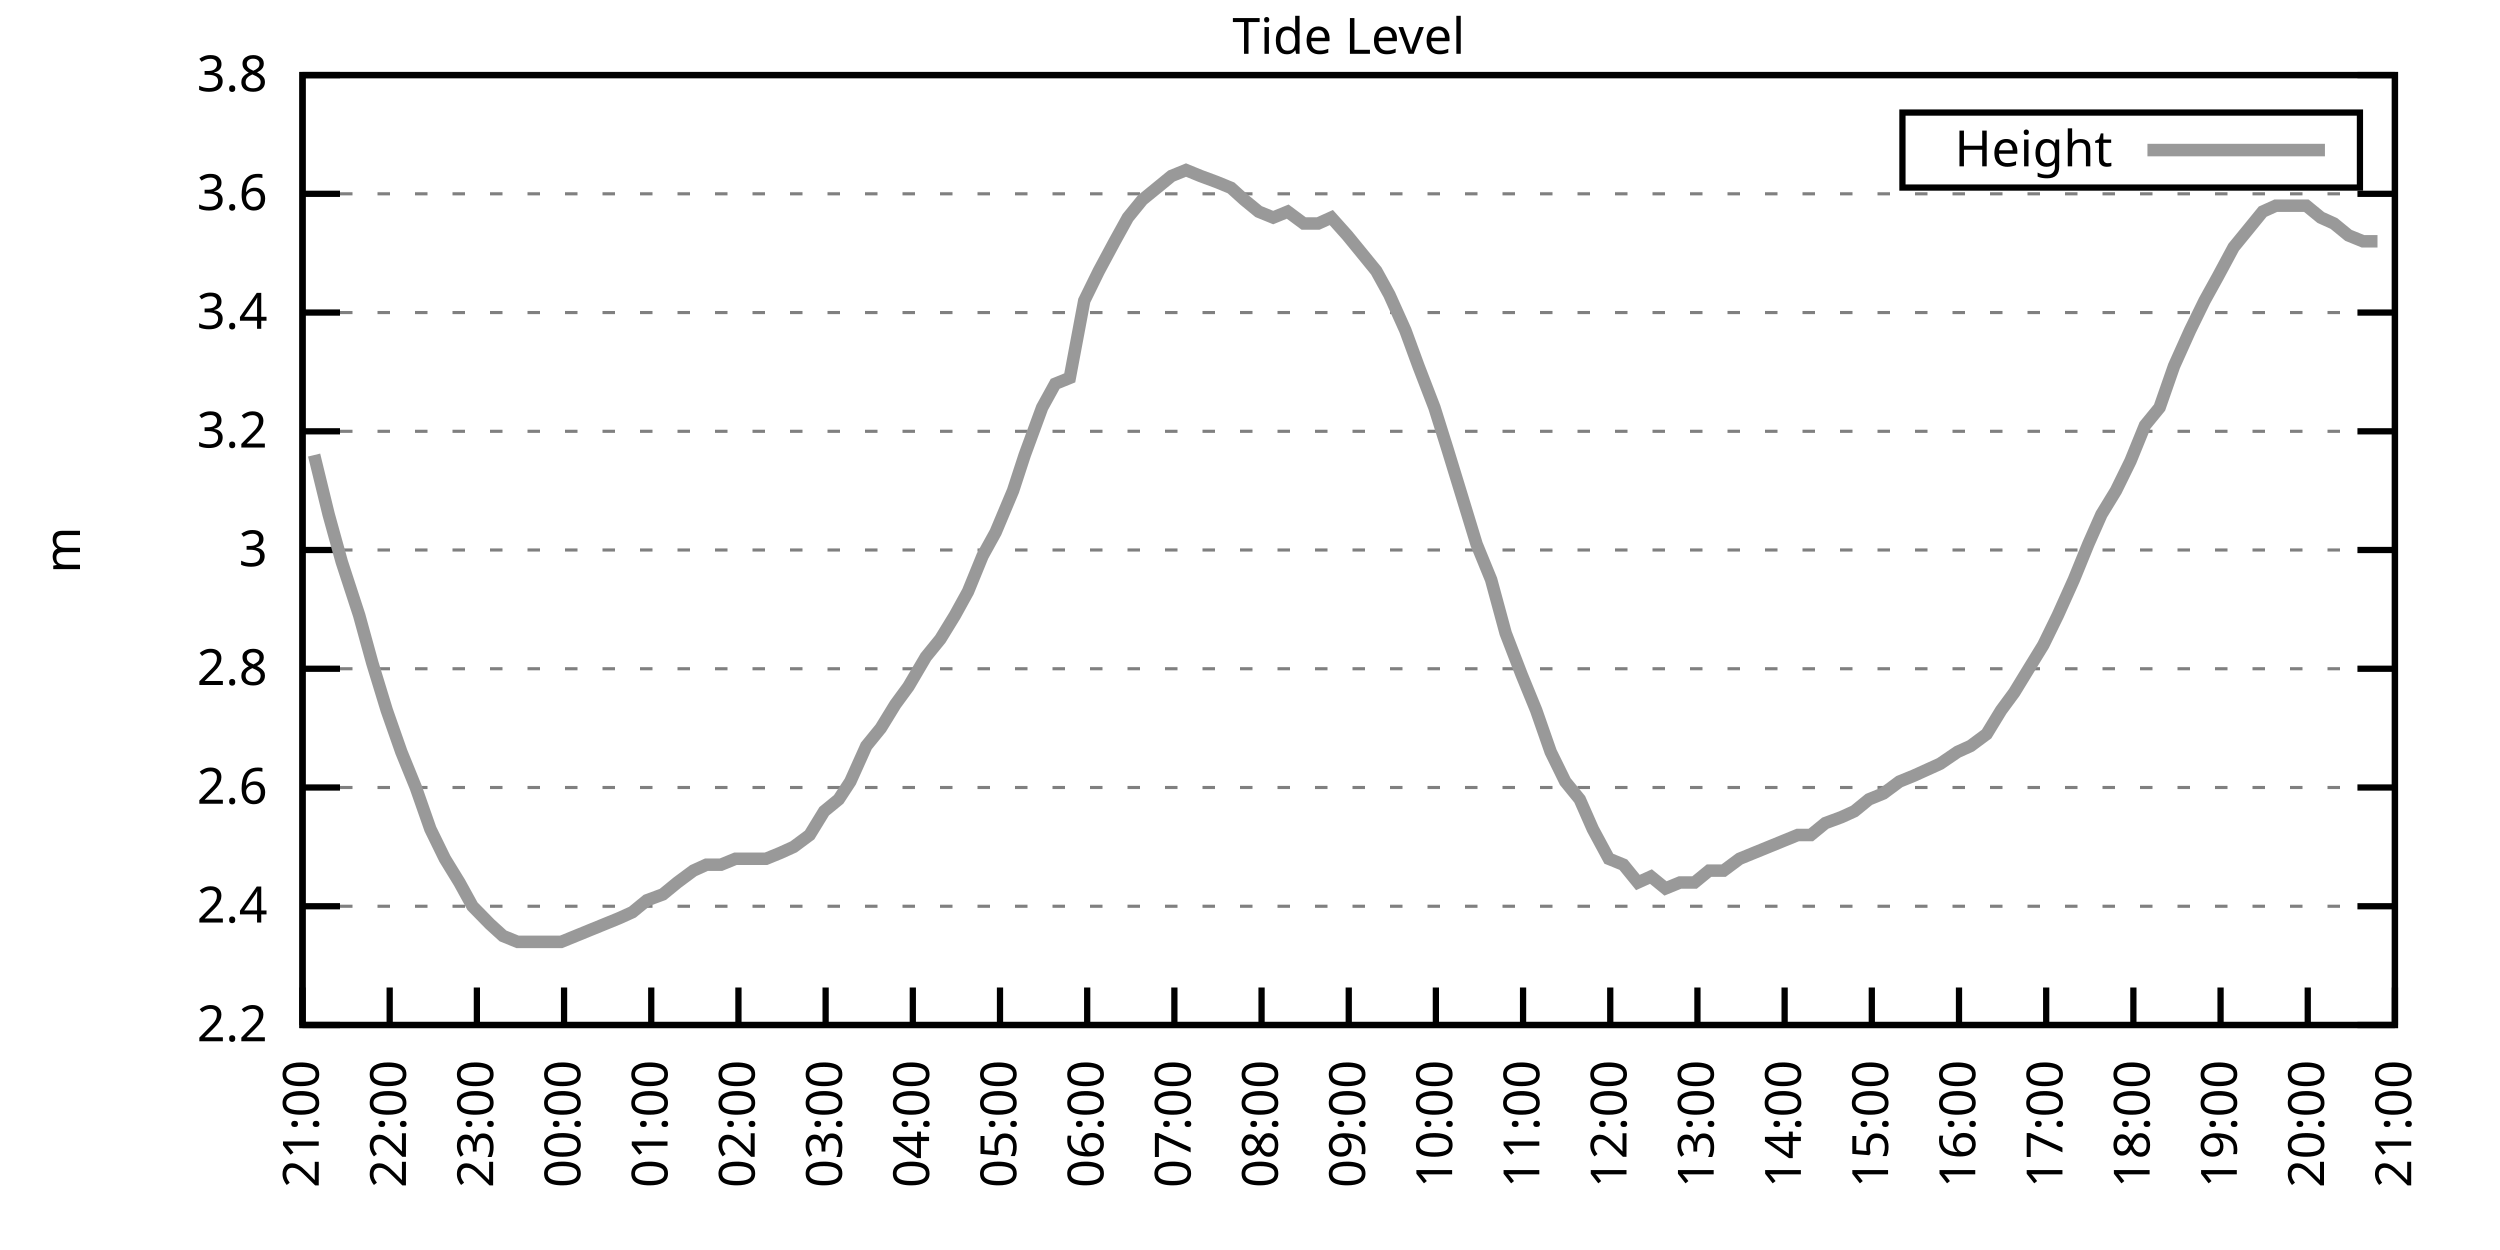
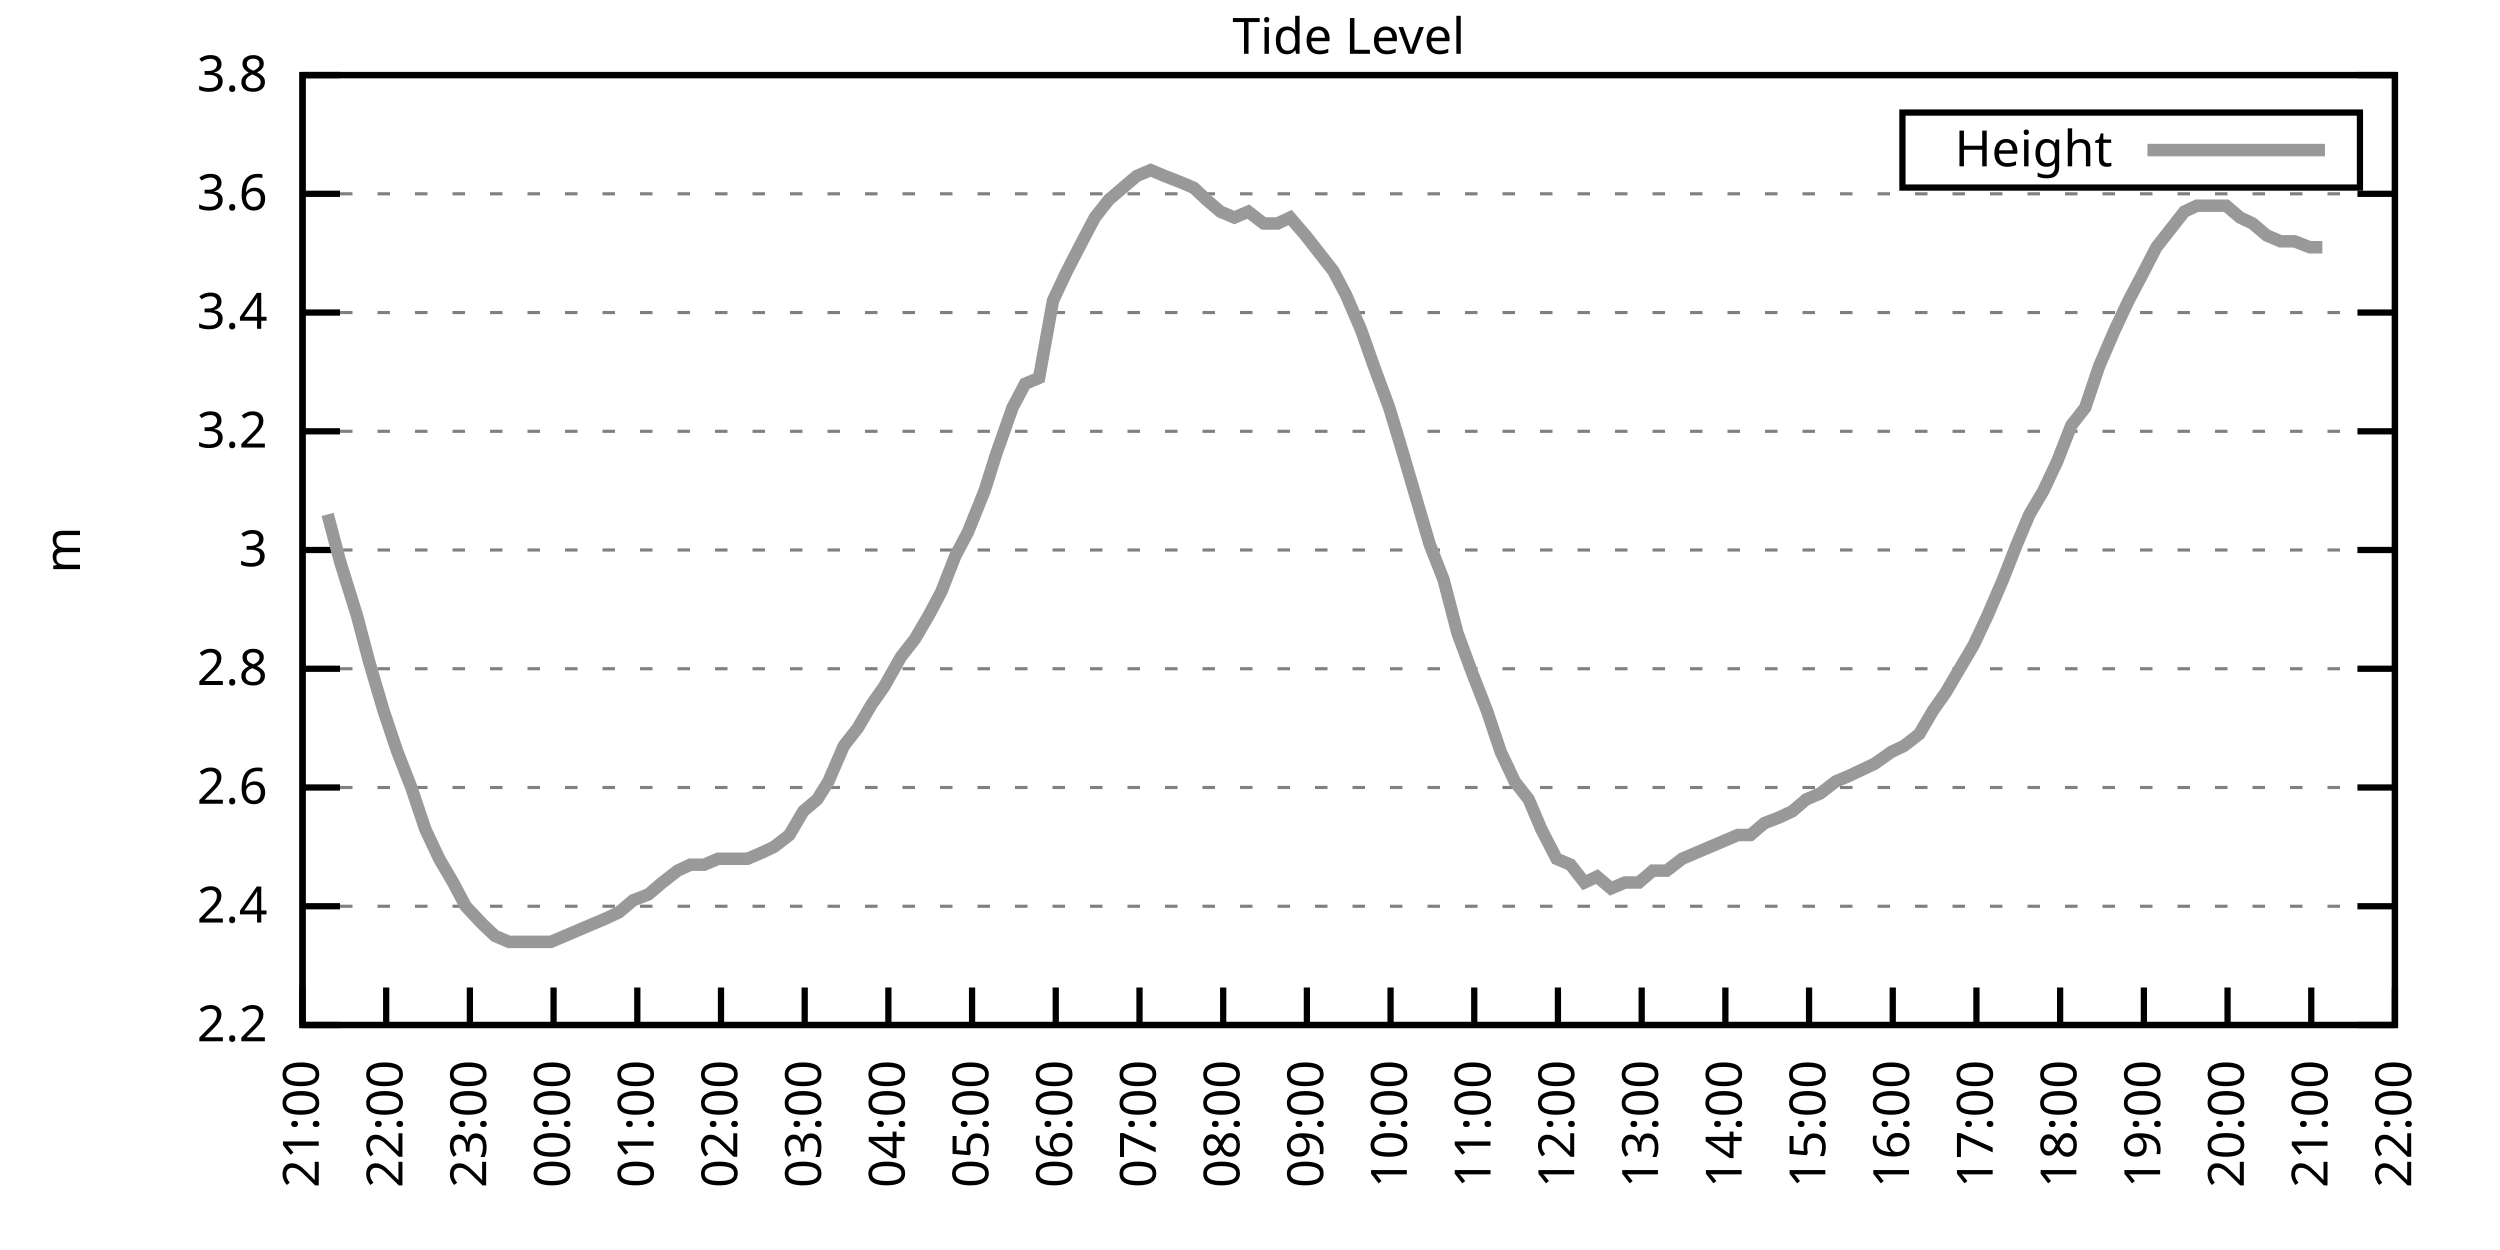
<svg xmlns="http://www.w3.org/2000/svg" xmlns:xlink="http://www.w3.org/1999/xlink" width="400" height="200" viewBox="0 0 400 200">
  <g id="gnuplot_canvas">
    <rect x="0" y="0" width="400" height="200" fill="none" />
    <defs>
      <circle id="gpDot" r="0.5" stroke-width="0.5" stroke="currentColor" />
      <path id="gpPt0" stroke-width="0.333" stroke="currentColor" d="M-1,0 h2 M0,-1 v2" />
      <path id="gpPt1" stroke-width="0.333" stroke="currentColor" d="M-1,-1 L1,1 M1,-1 L-1,1" />
      <path id="gpPt2" stroke-width="0.333" stroke="currentColor" d="M-1,0 L1,0 M0,-1 L0,1 M-1,-1 L1,1 M-1,1 L1,-1" />
      <rect id="gpPt3" stroke-width="0.333" stroke="currentColor" x="-1" y="-1" width="2" height="2" />
      <rect id="gpPt4" stroke-width="0.333" stroke="currentColor" fill="currentColor" x="-1" y="-1" width="2" height="2" />
      <circle id="gpPt5" stroke-width="0.333" stroke="currentColor" cx="0" cy="0" r="1" />
      <use xlink:href="#gpPt5" id="gpPt6" fill="currentColor" stroke="none" />
      <path id="gpPt7" stroke-width="0.333" stroke="currentColor" d="M0,-1.33 L-1.33,0.67 L1.33,0.67 z" />
      <use xlink:href="#gpPt7" id="gpPt8" fill="currentColor" stroke="none" />
      <use xlink:href="#gpPt7" id="gpPt9" stroke="currentColor" transform="rotate(180)" />
      <use xlink:href="#gpPt9" id="gpPt10" fill="currentColor" stroke="none" />
      <use xlink:href="#gpPt3" id="gpPt11" stroke="currentColor" transform="rotate(45)" />
      <use xlink:href="#gpPt11" id="gpPt12" fill="currentColor" stroke="none" />
      <path id="gpPt13" stroke-width="0.333" stroke="currentColor" d="M0,1.330 L1.265,0.411 L0.782,-1.067 L-0.782,-1.076 L-1.265,0.411 z" />
      <use xlink:href="#gpPt13" id="gpPt14" fill="currentColor" stroke="none" />
      <filter id="textbox" filterUnits="objectBoundingBox" x="0" y="0" height="1" width="1">
        <feFlood flood-color="white" flood-opacity="1" result="bgnd" />
        <feComposite in="SourceGraphic" in2="bgnd" operator="atop" />
      </filter>
      <filter id="greybox" filterUnits="objectBoundingBox" x="0" y="0" height="1" width="1">
        <feFlood flood-color="lightgrey" flood-opacity="1" result="grey" />
        <feComposite in="SourceGraphic" in2="grey" operator="atop" />
      </filter>
    </defs>
    <g fill="none" color="white" stroke="currentColor" stroke-width="1.00" stroke-linecap="butt" stroke-linejoin="miter">
</g>
    <g fill="none" color="black" stroke="currentColor" stroke-width="1.00" stroke-linecap="butt" stroke-linejoin="miter">
      <g stroke="none" shape-rendering="crispEdges">
        <polygon fill="rgb(255, 255, 255)" points="48.40,164.00 383.18,164.00 383.18,12.02 48.40,12.02 " />
      </g>
    </g>
    <g fill="none" color="black" stroke="currentColor" stroke-width="1.00" stroke-linecap="butt" stroke-linejoin="miter">
</g>
    <g fill="none" color="black" stroke="black" stroke-width="0.50" stroke-linecap="butt" stroke-linejoin="miter">
</g>
    <g fill="none" color="gray" stroke="currentColor" stroke-width="0.50" stroke-linecap="butt" stroke-linejoin="miter">
      <path stroke="gray" stroke-dasharray="2,4" class="gridline" d="M48.40,164.00 L383.19,164.00  " />
    </g>
    <g fill="none" color="gray" stroke="gray" stroke-width="1.00" stroke-linecap="butt" stroke-linejoin="miter">
</g>
    <g fill="none" color="black" stroke="currentColor" stroke-width="1.00" stroke-linecap="butt" stroke-linejoin="miter">
      <path stroke="black" d="M48.40,164.00 L54.40,164.00 M383.19,164.00 L377.19,164.00  " />
      <g transform="translate(42.80,166.60)" stroke="none" fill="black" font-family="Sans" font-size="8.00" text-anchor="end">
        <text>
          <tspan font-family="Sans"> 2.2</tspan>
        </text>
      </g>
    </g>
    <g fill="none" color="black" stroke="currentColor" stroke-width="1.00" stroke-linecap="butt" stroke-linejoin="miter">
</g>
    <g fill="none" color="black" stroke="black" stroke-width="0.50" stroke-linecap="butt" stroke-linejoin="miter">
</g>
    <g fill="none" color="gray" stroke="currentColor" stroke-width="0.50" stroke-linecap="butt" stroke-linejoin="miter">
      <path stroke="gray" stroke-dasharray="2,4" class="gridline" d="M48.40,145.00 L383.19,145.00  " />
    </g>
    <g fill="none" color="gray" stroke="gray" stroke-width="1.00" stroke-linecap="butt" stroke-linejoin="miter">
</g>
    <g fill="none" color="black" stroke="currentColor" stroke-width="1.00" stroke-linecap="butt" stroke-linejoin="miter">
      <path stroke="black" d="M48.40,145.00 L54.40,145.00 M383.19,145.00 L377.19,145.00  " />
      <g transform="translate(42.80,147.60)" stroke="none" fill="black" font-family="Sans" font-size="8.00" text-anchor="end">
        <text>
          <tspan font-family="Sans"> 2.4</tspan>
        </text>
      </g>
    </g>
    <g fill="none" color="black" stroke="currentColor" stroke-width="1.00" stroke-linecap="butt" stroke-linejoin="miter">
</g>
    <g fill="none" color="black" stroke="black" stroke-width="0.50" stroke-linecap="butt" stroke-linejoin="miter">
</g>
    <g fill="none" color="gray" stroke="currentColor" stroke-width="0.50" stroke-linecap="butt" stroke-linejoin="miter">
      <path stroke="gray" stroke-dasharray="2,4" class="gridline" d="M48.40,126.00 L383.19,126.00  " />
    </g>
    <g fill="none" color="gray" stroke="gray" stroke-width="1.00" stroke-linecap="butt" stroke-linejoin="miter">
</g>
    <g fill="none" color="black" stroke="currentColor" stroke-width="1.00" stroke-linecap="butt" stroke-linejoin="miter">
      <path stroke="black" d="M48.40,126.00 L54.40,126.00 M383.19,126.00 L377.19,126.00  " />
      <g transform="translate(42.80,128.60)" stroke="none" fill="black" font-family="Sans" font-size="8.00" text-anchor="end">
        <text>
          <tspan font-family="Sans"> 2.6</tspan>
        </text>
      </g>
    </g>
    <g fill="none" color="black" stroke="currentColor" stroke-width="1.00" stroke-linecap="butt" stroke-linejoin="miter">
</g>
    <g fill="none" color="black" stroke="black" stroke-width="0.50" stroke-linecap="butt" stroke-linejoin="miter">
</g>
    <g fill="none" color="gray" stroke="currentColor" stroke-width="0.50" stroke-linecap="butt" stroke-linejoin="miter">
      <path stroke="gray" stroke-dasharray="2,4" class="gridline" d="M48.40,107.00 L383.19,107.00  " />
    </g>
    <g fill="none" color="gray" stroke="gray" stroke-width="1.00" stroke-linecap="butt" stroke-linejoin="miter">
</g>
    <g fill="none" color="black" stroke="currentColor" stroke-width="1.00" stroke-linecap="butt" stroke-linejoin="miter">
      <path stroke="black" d="M48.40,107.00 L54.40,107.00 M383.19,107.00 L377.19,107.00  " />
      <g transform="translate(42.80,109.60)" stroke="none" fill="black" font-family="Sans" font-size="8.00" text-anchor="end">
        <text>
          <tspan font-family="Sans"> 2.8</tspan>
        </text>
      </g>
    </g>
    <g fill="none" color="black" stroke="currentColor" stroke-width="1.00" stroke-linecap="butt" stroke-linejoin="miter">
</g>
    <g fill="none" color="black" stroke="black" stroke-width="0.50" stroke-linecap="butt" stroke-linejoin="miter">
</g>
    <g fill="none" color="gray" stroke="currentColor" stroke-width="0.50" stroke-linecap="butt" stroke-linejoin="miter">
      <path stroke="gray" stroke-dasharray="2,4" class="gridline" d="M48.40,88.00 L383.19,88.00  " />
    </g>
    <g fill="none" color="gray" stroke="gray" stroke-width="1.00" stroke-linecap="butt" stroke-linejoin="miter">
</g>
    <g fill="none" color="black" stroke="currentColor" stroke-width="1.00" stroke-linecap="butt" stroke-linejoin="miter">
      <path stroke="black" d="M48.40,88.00 L54.40,88.00 M383.19,88.00 L377.19,88.00  " />
      <g transform="translate(42.80,90.60)" stroke="none" fill="black" font-family="Sans" font-size="8.00" text-anchor="end">
        <text>
          <tspan font-family="Sans"> 3</tspan>
        </text>
      </g>
    </g>
    <g fill="none" color="black" stroke="currentColor" stroke-width="1.00" stroke-linecap="butt" stroke-linejoin="miter">
</g>
    <g fill="none" color="black" stroke="black" stroke-width="0.50" stroke-linecap="butt" stroke-linejoin="miter">
</g>
    <g fill="none" color="gray" stroke="currentColor" stroke-width="0.50" stroke-linecap="butt" stroke-linejoin="miter">
      <path stroke="gray" stroke-dasharray="2,4" class="gridline" d="M48.40,69.01 L383.19,69.01  " />
    </g>
    <g fill="none" color="gray" stroke="gray" stroke-width="1.00" stroke-linecap="butt" stroke-linejoin="miter">
</g>
    <g fill="none" color="black" stroke="currentColor" stroke-width="1.00" stroke-linecap="butt" stroke-linejoin="miter">
      <path stroke="black" d="M48.40,69.01 L54.40,69.01 M383.19,69.01 L377.19,69.01  " />
      <g transform="translate(42.80,71.61)" stroke="none" fill="black" font-family="Sans" font-size="8.00" text-anchor="end">
        <text>
          <tspan font-family="Sans"> 3.2</tspan>
        </text>
      </g>
    </g>
    <g fill="none" color="black" stroke="currentColor" stroke-width="1.00" stroke-linecap="butt" stroke-linejoin="miter">
</g>
    <g fill="none" color="black" stroke="black" stroke-width="0.50" stroke-linecap="butt" stroke-linejoin="miter">
</g>
    <g fill="none" color="gray" stroke="currentColor" stroke-width="0.50" stroke-linecap="butt" stroke-linejoin="miter">
      <path stroke="gray" stroke-dasharray="2,4" class="gridline" d="M48.40,50.01 L383.19,50.01  " />
    </g>
    <g fill="none" color="gray" stroke="gray" stroke-width="1.00" stroke-linecap="butt" stroke-linejoin="miter">
</g>
    <g fill="none" color="black" stroke="currentColor" stroke-width="1.00" stroke-linecap="butt" stroke-linejoin="miter">
      <path stroke="black" d="M48.40,50.01 L54.40,50.01 M383.19,50.01 L377.19,50.01  " />
      <g transform="translate(42.80,52.61)" stroke="none" fill="black" font-family="Sans" font-size="8.00" text-anchor="end">
        <text>
          <tspan font-family="Sans"> 3.4</tspan>
        </text>
      </g>
    </g>
    <g fill="none" color="black" stroke="currentColor" stroke-width="1.00" stroke-linecap="butt" stroke-linejoin="miter">
</g>
    <g fill="none" color="black" stroke="black" stroke-width="0.50" stroke-linecap="butt" stroke-linejoin="miter">
</g>
    <g fill="none" color="gray" stroke="currentColor" stroke-width="0.50" stroke-linecap="butt" stroke-linejoin="miter">
      <path stroke="gray" stroke-dasharray="2,4" class="gridline" d="M48.40,31.01 L383.19,31.01  " />
    </g>
    <g fill="none" color="gray" stroke="gray" stroke-width="1.00" stroke-linecap="butt" stroke-linejoin="miter">
</g>
    <g fill="none" color="black" stroke="currentColor" stroke-width="1.00" stroke-linecap="butt" stroke-linejoin="miter">
      <path stroke="black" d="M48.40,31.01 L54.40,31.01 M383.19,31.01 L377.19,31.01  " />
      <g transform="translate(42.80,33.61)" stroke="none" fill="black" font-family="Sans" font-size="8.00" text-anchor="end">
        <text>
          <tspan font-family="Sans"> 3.6</tspan>
        </text>
      </g>
    </g>
    <g fill="none" color="black" stroke="currentColor" stroke-width="1.00" stroke-linecap="butt" stroke-linejoin="miter">
</g>
    <g fill="none" color="black" stroke="black" stroke-width="0.50" stroke-linecap="butt" stroke-linejoin="miter">
</g>
    <g fill="none" color="gray" stroke="currentColor" stroke-width="0.50" stroke-linecap="butt" stroke-linejoin="miter">
      <path stroke="gray" stroke-dasharray="2,4" class="gridline" d="M48.40,12.01 L383.19,12.01  " />
    </g>
    <g fill="none" color="gray" stroke="gray" stroke-width="1.00" stroke-linecap="butt" stroke-linejoin="miter">
</g>
    <g fill="none" color="black" stroke="currentColor" stroke-width="1.00" stroke-linecap="butt" stroke-linejoin="miter">
      <path stroke="black" d="M48.40,12.01 L54.40,12.01 M383.19,12.01 L377.19,12.01  " />
      <g transform="translate(42.80,14.61)" stroke="none" fill="black" font-family="Sans" font-size="8.00" text-anchor="end">
        <text>
          <tspan font-family="Sans"> 3.8</tspan>
        </text>
      </g>
    </g>
    <g fill="none" color="black" stroke="currentColor" stroke-width="1.00" stroke-linecap="butt" stroke-linejoin="miter">
      <path stroke="black" d="M48.40,164.00 L48.40,158.00  " />
      <g transform="translate(51.00,169.60) rotate(270.00)" stroke="none" fill="black" font-family="Sans" font-size="8.00" text-anchor="end">
        <text>
          <tspan font-family="Sans">21:00</tspan>
        </text>
      </g>
    </g>
    <g fill="none" color="black" stroke="currentColor" stroke-width="1.00" stroke-linecap="butt" stroke-linejoin="miter">
-       <path stroke="black" d="M62.35,164.00 L62.35,158.00  " />
-       <g transform="translate(64.95,169.60) rotate(270.00)" stroke="none" fill="black" font-family="Sans" font-size="8.00" text-anchor="end">
+       <path stroke="black" d="M61.79,164.00 L61.79,158.00  " />
+       <g transform="translate(64.39,169.60) rotate(270.00)" stroke="none" fill="black" font-family="Sans" font-size="8.00" text-anchor="end">
        <text>
          <tspan font-family="Sans">22:00</tspan>
        </text>
      </g>
    </g>
    <g fill="none" color="black" stroke="currentColor" stroke-width="1.00" stroke-linecap="butt" stroke-linejoin="miter">
-       <path stroke="black" d="M76.30,164.00 L76.30,158.00  " />
-       <g transform="translate(78.90,169.60) rotate(270.00)" stroke="none" fill="black" font-family="Sans" font-size="8.00" text-anchor="end">
+       <path stroke="black" d="M75.18,164.00 L75.18,158.00  " />
+       <g transform="translate(77.78,169.60) rotate(270.00)" stroke="none" fill="black" font-family="Sans" font-size="8.00" text-anchor="end">
        <text>
          <tspan font-family="Sans">23:00</tspan>
        </text>
      </g>
    </g>
    <g fill="none" color="black" stroke="currentColor" stroke-width="1.00" stroke-linecap="butt" stroke-linejoin="miter">
-       <path stroke="black" d="M90.25,164.00 L90.25,158.00  " />
-       <g transform="translate(92.85,169.60) rotate(270.00)" stroke="none" fill="black" font-family="Sans" font-size="8.00" text-anchor="end">
+       <path stroke="black" d="M88.57,164.00 L88.57,158.00  " />
+       <g transform="translate(91.17,169.60) rotate(270.00)" stroke="none" fill="black" font-family="Sans" font-size="8.00" text-anchor="end">
        <text>
          <tspan font-family="Sans">00:00</tspan>
        </text>
      </g>
    </g>
    <g fill="none" color="black" stroke="currentColor" stroke-width="1.00" stroke-linecap="butt" stroke-linejoin="miter">
-       <path stroke="black" d="M104.20,164.00 L104.20,158.00  " />
-       <g transform="translate(106.80,169.60) rotate(270.00)" stroke="none" fill="black" font-family="Sans" font-size="8.00" text-anchor="end">
+       <path stroke="black" d="M101.97,164.00 L101.97,158.00  " />
+       <g transform="translate(104.57,169.60) rotate(270.00)" stroke="none" fill="black" font-family="Sans" font-size="8.00" text-anchor="end">
        <text>
          <tspan font-family="Sans">01:00</tspan>
        </text>
      </g>
    </g>
    <g fill="none" color="black" stroke="currentColor" stroke-width="1.00" stroke-linecap="butt" stroke-linejoin="miter">
-       <path stroke="black" d="M118.15,164.00 L118.15,158.00  " />
-       <g transform="translate(120.75,169.60) rotate(270.00)" stroke="none" fill="black" font-family="Sans" font-size="8.00" text-anchor="end">
+       <path stroke="black" d="M115.36,164.00 L115.36,158.00  " />
+       <g transform="translate(117.96,169.60) rotate(270.00)" stroke="none" fill="black" font-family="Sans" font-size="8.00" text-anchor="end">
        <text>
          <tspan font-family="Sans">02:00</tspan>
        </text>
      </g>
    </g>
    <g fill="none" color="black" stroke="currentColor" stroke-width="1.00" stroke-linecap="butt" stroke-linejoin="miter">
-       <path stroke="black" d="M132.10,164.00 L132.10,158.00  " />
-       <g transform="translate(134.70,169.60) rotate(270.00)" stroke="none" fill="black" font-family="Sans" font-size="8.00" text-anchor="end">
+       <path stroke="black" d="M128.75,164.00 L128.75,158.00  " />
+       <g transform="translate(131.35,169.60) rotate(270.00)" stroke="none" fill="black" font-family="Sans" font-size="8.00" text-anchor="end">
        <text>
          <tspan font-family="Sans">03:00</tspan>
        </text>
      </g>
    </g>
    <g fill="none" color="black" stroke="currentColor" stroke-width="1.00" stroke-linecap="butt" stroke-linejoin="miter">
-       <path stroke="black" d="M146.05,164.00 L146.05,158.00  " />
-       <g transform="translate(148.65,169.60) rotate(270.00)" stroke="none" fill="black" font-family="Sans" font-size="8.00" text-anchor="end">
+       <path stroke="black" d="M142.14,164.00 L142.14,158.00  " />
+       <g transform="translate(144.74,169.60) rotate(270.00)" stroke="none" fill="black" font-family="Sans" font-size="8.00" text-anchor="end">
        <text>
          <tspan font-family="Sans">04:00</tspan>
        </text>
      </g>
    </g>
    <g fill="none" color="black" stroke="currentColor" stroke-width="1.00" stroke-linecap="butt" stroke-linejoin="miter">
-       <path stroke="black" d="M160.00,164.00 L160.00,158.00  " />
-       <g transform="translate(162.60,169.60) rotate(270.00)" stroke="none" fill="black" font-family="Sans" font-size="8.00" text-anchor="end">
+       <path stroke="black" d="M155.53,164.00 L155.53,158.00  " />
+       <g transform="translate(158.13,169.60) rotate(270.00)" stroke="none" fill="black" font-family="Sans" font-size="8.00" text-anchor="end">
        <text>
          <tspan font-family="Sans">05:00</tspan>
        </text>
      </g>
    </g>
    <g fill="none" color="black" stroke="currentColor" stroke-width="1.00" stroke-linecap="butt" stroke-linejoin="miter">
-       <path stroke="black" d="M173.95,164.00 L173.95,158.00  " />
-       <g transform="translate(176.55,169.60) rotate(270.00)" stroke="none" fill="black" font-family="Sans" font-size="8.00" text-anchor="end">
+       <path stroke="black" d="M168.92,164.00 L168.92,158.00  " />
+       <g transform="translate(171.52,169.60) rotate(270.00)" stroke="none" fill="black" font-family="Sans" font-size="8.00" text-anchor="end">
        <text>
          <tspan font-family="Sans">06:00</tspan>
        </text>
      </g>
    </g>
    <g fill="none" color="black" stroke="currentColor" stroke-width="1.00" stroke-linecap="butt" stroke-linejoin="miter">
-       <path stroke="black" d="M187.90,164.00 L187.90,158.00  " />
-       <g transform="translate(190.50,169.60) rotate(270.00)" stroke="none" fill="black" font-family="Sans" font-size="8.00" text-anchor="end">
+       <path stroke="black" d="M182.32,164.00 L182.32,158.00  " />
+       <g transform="translate(184.92,169.60) rotate(270.00)" stroke="none" fill="black" font-family="Sans" font-size="8.00" text-anchor="end">
        <text>
          <tspan font-family="Sans">07:00</tspan>
        </text>
      </g>
    </g>
    <g fill="none" color="black" stroke="currentColor" stroke-width="1.00" stroke-linecap="butt" stroke-linejoin="miter">
-       <path stroke="black" d="M201.85,164.00 L201.85,158.00  " />
-       <g transform="translate(204.45,169.60) rotate(270.00)" stroke="none" fill="black" font-family="Sans" font-size="8.00" text-anchor="end">
+       <path stroke="black" d="M195.71,164.00 L195.71,158.00  " />
+       <g transform="translate(198.31,169.60) rotate(270.00)" stroke="none" fill="black" font-family="Sans" font-size="8.00" text-anchor="end">
        <text>
          <tspan font-family="Sans">08:00</tspan>
        </text>
      </g>
    </g>
    <g fill="none" color="black" stroke="currentColor" stroke-width="1.00" stroke-linecap="butt" stroke-linejoin="miter">
-       <path stroke="black" d="M215.80,164.00 L215.80,158.00  " />
-       <g transform="translate(218.40,169.60) rotate(270.00)" stroke="none" fill="black" font-family="Sans" font-size="8.00" text-anchor="end">
+       <path stroke="black" d="M209.10,164.00 L209.10,158.00  " />
+       <g transform="translate(211.70,169.60) rotate(270.00)" stroke="none" fill="black" font-family="Sans" font-size="8.00" text-anchor="end">
        <text>
          <tspan font-family="Sans">09:00</tspan>
        </text>
      </g>
    </g>
    <g fill="none" color="black" stroke="currentColor" stroke-width="1.00" stroke-linecap="butt" stroke-linejoin="miter">
-       <path stroke="black" d="M229.74,164.00 L229.74,158.00  " />
-       <g transform="translate(232.34,169.60) rotate(270.00)" stroke="none" fill="black" font-family="Sans" font-size="8.00" text-anchor="end">
+       <path stroke="black" d="M222.49,164.00 L222.49,158.00  " />
+       <g transform="translate(225.09,169.60) rotate(270.00)" stroke="none" fill="black" font-family="Sans" font-size="8.00" text-anchor="end">
        <text>
          <tspan font-family="Sans">10:00</tspan>
        </text>
      </g>
    </g>
    <g fill="none" color="black" stroke="currentColor" stroke-width="1.00" stroke-linecap="butt" stroke-linejoin="miter">
-       <path stroke="black" d="M243.69,164.00 L243.69,158.00  " />
-       <g transform="translate(246.29,169.60) rotate(270.00)" stroke="none" fill="black" font-family="Sans" font-size="8.00" text-anchor="end">
+       <path stroke="black" d="M235.88,164.00 L235.88,158.00  " />
+       <g transform="translate(238.48,169.60) rotate(270.00)" stroke="none" fill="black" font-family="Sans" font-size="8.00" text-anchor="end">
        <text>
          <tspan font-family="Sans">11:00</tspan>
        </text>
      </g>
    </g>
    <g fill="none" color="black" stroke="currentColor" stroke-width="1.00" stroke-linecap="butt" stroke-linejoin="miter">
-       <path stroke="black" d="M257.64,164.00 L257.64,158.00  " />
-       <g transform="translate(260.24,169.60) rotate(270.00)" stroke="none" fill="black" font-family="Sans" font-size="8.00" text-anchor="end">
+       <path stroke="black" d="M249.27,164.00 L249.27,158.00  " />
+       <g transform="translate(251.87,169.60) rotate(270.00)" stroke="none" fill="black" font-family="Sans" font-size="8.00" text-anchor="end">
        <text>
          <tspan font-family="Sans">12:00</tspan>
        </text>
      </g>
    </g>
    <g fill="none" color="black" stroke="currentColor" stroke-width="1.00" stroke-linecap="butt" stroke-linejoin="miter">
-       <path stroke="black" d="M271.59,164.00 L271.59,158.00  " />
-       <g transform="translate(274.19,169.60) rotate(270.00)" stroke="none" fill="black" font-family="Sans" font-size="8.00" text-anchor="end">
+       <path stroke="black" d="M262.67,164.00 L262.67,158.00  " />
+       <g transform="translate(265.27,169.60) rotate(270.00)" stroke="none" fill="black" font-family="Sans" font-size="8.00" text-anchor="end">
        <text>
          <tspan font-family="Sans">13:00</tspan>
        </text>
      </g>
    </g>
    <g fill="none" color="black" stroke="currentColor" stroke-width="1.00" stroke-linecap="butt" stroke-linejoin="miter">
-       <path stroke="black" d="M285.54,164.00 L285.54,158.00  " />
-       <g transform="translate(288.14,169.60) rotate(270.00)" stroke="none" fill="black" font-family="Sans" font-size="8.00" text-anchor="end">
+       <path stroke="black" d="M276.06,164.00 L276.06,158.00  " />
+       <g transform="translate(278.66,169.60) rotate(270.00)" stroke="none" fill="black" font-family="Sans" font-size="8.00" text-anchor="end">
        <text>
          <tspan font-family="Sans">14:00</tspan>
        </text>
      </g>
    </g>
    <g fill="none" color="black" stroke="currentColor" stroke-width="1.00" stroke-linecap="butt" stroke-linejoin="miter">
-       <path stroke="black" d="M299.49,164.00 L299.49,158.00  " />
-       <g transform="translate(302.09,169.60) rotate(270.00)" stroke="none" fill="black" font-family="Sans" font-size="8.00" text-anchor="end">
+       <path stroke="black" d="M289.45,164.00 L289.45,158.00  " />
+       <g transform="translate(292.05,169.60) rotate(270.00)" stroke="none" fill="black" font-family="Sans" font-size="8.00" text-anchor="end">
        <text>
          <tspan font-family="Sans">15:00</tspan>
        </text>
      </g>
    </g>
    <g fill="none" color="black" stroke="currentColor" stroke-width="1.00" stroke-linecap="butt" stroke-linejoin="miter">
-       <path stroke="black" d="M313.44,164.00 L313.44,158.00  " />
-       <g transform="translate(316.04,169.60) rotate(270.00)" stroke="none" fill="black" font-family="Sans" font-size="8.00" text-anchor="end">
+       <path stroke="black" d="M302.84,164.00 L302.84,158.00  " />
+       <g transform="translate(305.44,169.60) rotate(270.00)" stroke="none" fill="black" font-family="Sans" font-size="8.00" text-anchor="end">
        <text>
          <tspan font-family="Sans">16:00</tspan>
        </text>
      </g>
    </g>
    <g fill="none" color="black" stroke="currentColor" stroke-width="1.00" stroke-linecap="butt" stroke-linejoin="miter">
-       <path stroke="black" d="M327.39,164.00 L327.39,158.00  " />
-       <g transform="translate(329.99,169.60) rotate(270.00)" stroke="none" fill="black" font-family="Sans" font-size="8.00" text-anchor="end">
+       <path stroke="black" d="M316.23,164.00 L316.23,158.00  " />
+       <g transform="translate(318.83,169.60) rotate(270.00)" stroke="none" fill="black" font-family="Sans" font-size="8.00" text-anchor="end">
        <text>
          <tspan font-family="Sans">17:00</tspan>
        </text>
      </g>
    </g>
    <g fill="none" color="black" stroke="currentColor" stroke-width="1.00" stroke-linecap="butt" stroke-linejoin="miter">
-       <path stroke="black" d="M341.34,164.00 L341.34,158.00  " />
-       <g transform="translate(343.94,169.60) rotate(270.00)" stroke="none" fill="black" font-family="Sans" font-size="8.00" text-anchor="end">
+       <path stroke="black" d="M329.62,164.00 L329.62,158.00  " />
+       <g transform="translate(332.22,169.60) rotate(270.00)" stroke="none" fill="black" font-family="Sans" font-size="8.00" text-anchor="end">
        <text>
          <tspan font-family="Sans">18:00</tspan>
        </text>
      </g>
    </g>
    <g fill="none" color="black" stroke="currentColor" stroke-width="1.00" stroke-linecap="butt" stroke-linejoin="miter">
-       <path stroke="black" d="M355.29,164.00 L355.29,158.00  " />
-       <g transform="translate(357.89,169.60) rotate(270.00)" stroke="none" fill="black" font-family="Sans" font-size="8.00" text-anchor="end">
+       <path stroke="black" d="M343.02,164.00 L343.02,158.00  " />
+       <g transform="translate(345.62,169.60) rotate(270.00)" stroke="none" fill="black" font-family="Sans" font-size="8.00" text-anchor="end">
        <text>
          <tspan font-family="Sans">19:00</tspan>
        </text>
      </g>
    </g>
    <g fill="none" color="black" stroke="currentColor" stroke-width="1.00" stroke-linecap="butt" stroke-linejoin="miter">
-       <path stroke="black" d="M369.24,164.00 L369.24,158.00  " />
-       <g transform="translate(371.84,169.60) rotate(270.00)" stroke="none" fill="black" font-family="Sans" font-size="8.00" text-anchor="end">
+       <path stroke="black" d="M356.41,164.00 L356.41,158.00  " />
+       <g transform="translate(359.01,169.60) rotate(270.00)" stroke="none" fill="black" font-family="Sans" font-size="8.00" text-anchor="end">
        <text>
          <tspan font-family="Sans">20:00</tspan>
+         </text>
+       </g>
+     </g>
+     <g fill="none" color="black" stroke="currentColor" stroke-width="1.00" stroke-linecap="butt" stroke-linejoin="miter">
+       <path stroke="black" d="M369.80,164.00 L369.80,158.00  " />
+       <g transform="translate(372.40,169.60) rotate(270.00)" stroke="none" fill="black" font-family="Sans" font-size="8.00" text-anchor="end">
+         <text>
+           <tspan font-family="Sans">21:00</tspan>
        </text>
      </g>
    </g>
    <g fill="none" color="black" stroke="currentColor" stroke-width="1.00" stroke-linecap="butt" stroke-linejoin="miter">
      <path stroke="black" d="M383.19,164.00 L383.19,158.00  " />
      <g transform="translate(385.79,169.60) rotate(270.00)" stroke="none" fill="black" font-family="Sans" font-size="8.00" text-anchor="end">
        <text>
-           <tspan font-family="Sans">21:00</tspan>
+           <tspan font-family="Sans">22:00</tspan>
        </text>
      </g>
    </g>
    <g fill="none" color="black" stroke="currentColor" stroke-width="1.00" stroke-linecap="butt" stroke-linejoin="miter">
</g>
    <g fill="none" color="black" stroke="currentColor" stroke-width="1.00" stroke-linecap="butt" stroke-linejoin="miter">
      <path stroke="black" d="M48.40,12.01 L48.40,164.00 L383.19,164.00 L383.19,12.01 L48.40,12.01 Z  " />
    </g>
    <g fill="none" color="black" stroke="currentColor" stroke-width="1.00" stroke-linecap="butt" stroke-linejoin="miter">
</g>
    <g fill="none" color="black" stroke="currentColor" stroke-width="1.00" stroke-linecap="butt" stroke-linejoin="miter">
      <path stroke="black" d="M304.39,30.01 L304.39,18.01 L377.59,18.01 L377.59,30.01 L304.39,30.01 Z  " />
    </g>
    <g id="Tide_level_plot_1">
      <g fill="none" color="white" stroke="black" stroke-width="2.00" stroke-linecap="butt" stroke-linejoin="miter">
</g>
      <g fill="none" color="black" stroke="currentColor" stroke-width="2.00" stroke-linecap="butt" stroke-linejoin="miter">
        <g transform="translate(337.99,26.61)" stroke="none" fill="black" font-family="Sans" font-size="8.00" text-anchor="end">
          <text>
            <tspan font-family="Sans">Height</tspan>
          </text>
        </g>
      </g>
      <g fill="none" color="black" stroke="currentColor" stroke-width="2.00" stroke-linecap="butt" stroke-linejoin="miter">
-         <path stroke="rgb(153, 153, 153)" d="M343.59,24.01 L371.99,24.01 M50.26,72.81 L52.58,82.31 L54.68,89.90 L57.47,98.45 L59.56,106.05 L61.88,113.65   L64.21,120.30 L66.53,126.00 L68.86,132.65 L71.18,137.40 L73.51,141.20 L75.60,145.00 L78.39,147.85 L80.48,149.75   L82.81,150.70 L84.90,150.70 L87.23,150.70 L89.78,150.70 L92.11,149.75 L94.43,148.80 L96.76,147.85 L99.08,146.90   L101.18,145.95 L103.50,144.05 L106.06,143.10 L108.38,141.20 L110.94,139.30 L113.03,138.35 L115.36,138.35 L117.68,137.40   L120.01,137.40 L122.57,137.40 L124.89,136.45 L126.98,135.50 L129.54,133.60 L131.87,129.80 L134.19,127.90 L136.05,125.05   L138.61,119.35 L140.93,116.50 L143.26,112.70 L145.35,109.85 L148.14,105.10 L150.46,102.25 L152.79,98.45 L154.88,94.65   L157.21,88.95 L159.30,85.16 L162.09,78.51 L163.95,72.81 L166.74,65.21 L168.83,61.41 L171.16,60.46 L173.48,48.11   L175.81,43.36 L178.36,38.61 L180.46,34.81 L182.78,31.96 L185.11,30.06 L187.43,28.16 L189.76,27.21 L192.08,28.16   L194.64,29.11 L196.96,30.06 L199.06,31.96 L201.38,33.86 L203.71,34.81 L206.03,33.86 L208.59,35.76 L210.91,35.76   L213.01,34.81 L215.56,37.66 L217.89,40.51 L220.21,43.36 L222.30,47.16 L224.86,52.86 L226.95,58.56 L229.51,65.21   L231.60,71.86 L233.93,79.46 L236.25,87.06 L238.58,92.75 L240.90,101.30 L243.46,107.95 L245.79,113.65 L248.11,120.30   L250.44,125.05 L252.76,127.90 L254.85,132.65 L257.41,137.40 L259.74,138.35 L262.06,141.20 L264.15,140.25 L266.48,142.15   L268.80,141.20 L271.13,141.20 L273.45,139.30 L275.78,139.30 L278.34,137.40 L280.66,136.45 L282.99,135.50 L285.31,134.55   L287.64,133.60 L289.73,133.60 L292.05,131.70 L294.61,130.75 L296.70,129.80 L299.03,127.90 L301.35,126.95 L303.91,125.05   L306.23,124.10 L308.33,123.15 L310.42,122.20 L313.21,120.30 L315.30,119.35 L317.86,117.45 L320.18,113.65 L322.28,110.80   L324.60,107.00 L326.93,103.20 L329.25,98.45 L331.81,92.75 L334.13,87.06 L336.23,82.31 L338.55,78.51 L340.88,73.76   L343.20,68.06 L345.53,65.21 L347.85,58.56 L350.41,52.86 L352.73,48.11 L354.83,44.31 L357.38,39.56 L359.71,36.71   L362.03,33.86 L364.13,32.91 L366.45,32.91 L369.01,32.91 L371.33,34.81 L373.43,35.76 L375.75,37.66 L378.08,38.61   L380.40,38.61  " />
+         <path stroke="rgb(153, 153, 153)" d="M343.59,24.01 L371.99,24.01 M52.42,82.31 L54.43,89.90 L57.10,98.45 L59.11,106.05 L61.35,113.65 L63.58,120.30   L65.81,126.00 L68.04,132.65 L70.27,137.40 L72.50,141.20 L74.51,145.00 L77.19,147.85 L79.20,149.75 L81.43,150.70   L83.44,150.70 L85.67,150.70 L88.13,150.70 L90.36,149.75 L92.59,148.80 L94.82,147.85 L97.06,146.90 L99.06,145.95   L101.30,144.05 L103.75,143.10 L105.98,141.20 L108.44,139.30 L110.45,138.35 L112.68,138.35 L114.91,137.40 L117.14,137.40   L119.60,137.40 L121.83,136.45 L123.84,135.50 L126.29,133.60 L128.53,129.80 L130.76,127.90 L132.54,125.05 L135.00,119.35   L137.23,116.50 L139.46,112.70 L141.47,109.85 L144.15,105.10 L146.38,102.25 L148.61,98.45 L150.62,94.65 L152.85,88.95   L154.86,85.16 L157.54,78.51 L159.33,72.81 L162.01,65.21 L164.01,61.41 L166.25,60.46 L168.48,48.11 L170.71,43.36   L173.17,38.61 L175.17,34.81 L177.41,31.96 L179.64,30.06 L181.87,28.16 L184.10,27.21 L186.33,28.16 L188.79,29.11   L191.02,30.06 L193.03,31.96 L195.26,33.86 L197.49,34.81 L199.73,33.86 L202.18,35.76 L204.41,35.76 L206.42,34.81   L208.88,37.66 L211.11,40.51 L213.34,43.36 L215.35,47.16 L217.80,52.86 L219.81,58.56 L222.27,65.21 L224.28,71.86   L226.51,79.46 L228.74,87.06 L230.97,92.75 L233.20,101.30 L235.66,107.95 L237.89,113.65 L240.12,120.30 L242.36,125.05   L244.59,127.90 L246.60,132.65 L249.05,137.40 L251.28,138.35 L253.51,141.20 L255.52,140.25 L257.76,142.15 L259.99,141.20   L262.22,141.20 L264.45,139.30 L266.68,139.30 L269.14,137.40 L271.37,136.45 L273.60,135.50 L275.83,134.55 L278.07,133.60   L280.07,133.60 L282.31,131.70 L284.76,130.75 L286.77,129.80 L289.00,127.90 L291.23,126.95 L293.69,125.05 L295.92,124.10   L297.93,123.15 L299.94,122.20 L302.62,120.30 L304.63,119.35 L307.08,117.45 L309.31,113.65 L311.32,110.80 L313.55,107.00   L315.79,103.20 L318.02,98.45 L320.47,92.75 L322.70,87.06 L324.71,82.31 L326.95,78.51 L329.18,73.76 L331.41,68.06   L333.64,65.21 L335.87,58.56 L338.33,52.86 L340.56,48.11 L342.57,44.31 L345.02,39.56 L347.26,36.71 L349.49,33.86   L351.50,32.91 L353.73,32.91 L356.18,32.91 L358.42,34.81 L360.42,35.76 L362.66,37.66 L364.89,38.61 L367.12,38.61   L369.58,39.56 L371.58,39.56  " />
      </g>
    </g>
    <g fill="none" color="black" stroke="currentColor" stroke-width="2.00" stroke-linecap="butt" stroke-linejoin="miter">
</g>
    <g fill="none" color="black" stroke="black" stroke-width="1.00" stroke-linecap="butt" stroke-linejoin="miter">
</g>
    <g fill="none" color="black" stroke="currentColor" stroke-width="1.00" stroke-linecap="butt" stroke-linejoin="miter">
      <path stroke="black" d="M48.40,12.01 L48.40,164.00 L383.19,164.00 L383.19,12.01 L48.40,12.01 Z  " />
      <g transform="translate(12.80,88.01) rotate(270.00)" stroke="none" fill="black" font-family="Sans" font-size="8.00" text-anchor="middle">
        <text>
          <tspan font-family="Sans">m</tspan>
        </text>
      </g>
    </g>
    <g fill="none" color="black" stroke="currentColor" stroke-width="1.00" stroke-linecap="butt" stroke-linejoin="miter">
</g>
    <g fill="none" color="black" stroke="currentColor" stroke-width="1.00" stroke-linecap="butt" stroke-linejoin="miter">
      <g transform="translate(215.79,8.61)" stroke="none" fill="black" font-family="Sans" font-size="8.00" text-anchor="middle">
        <text>
          <tspan font-family="Sans">Tide Level</tspan>
        </text>
      </g>
    </g>
    <g fill="none" color="black" stroke="currentColor" stroke-width="1.00" stroke-linecap="butt" stroke-linejoin="miter">
</g>
  </g>
</svg>
